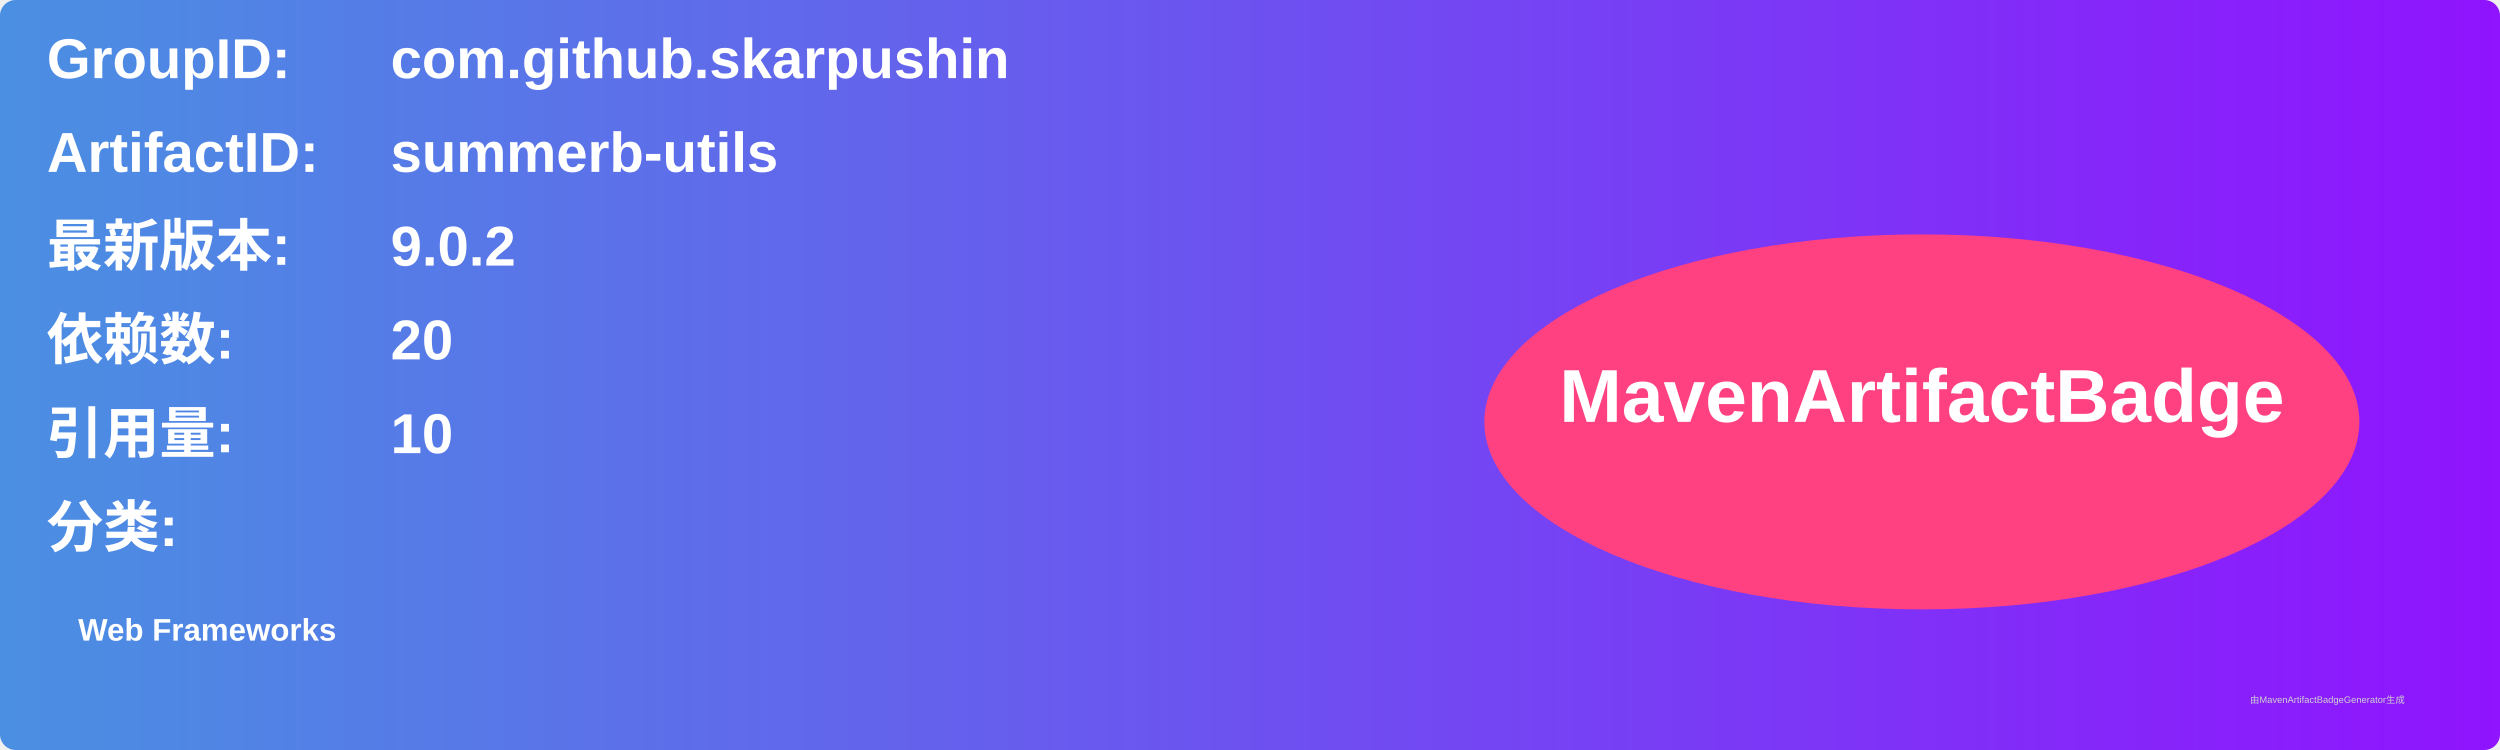
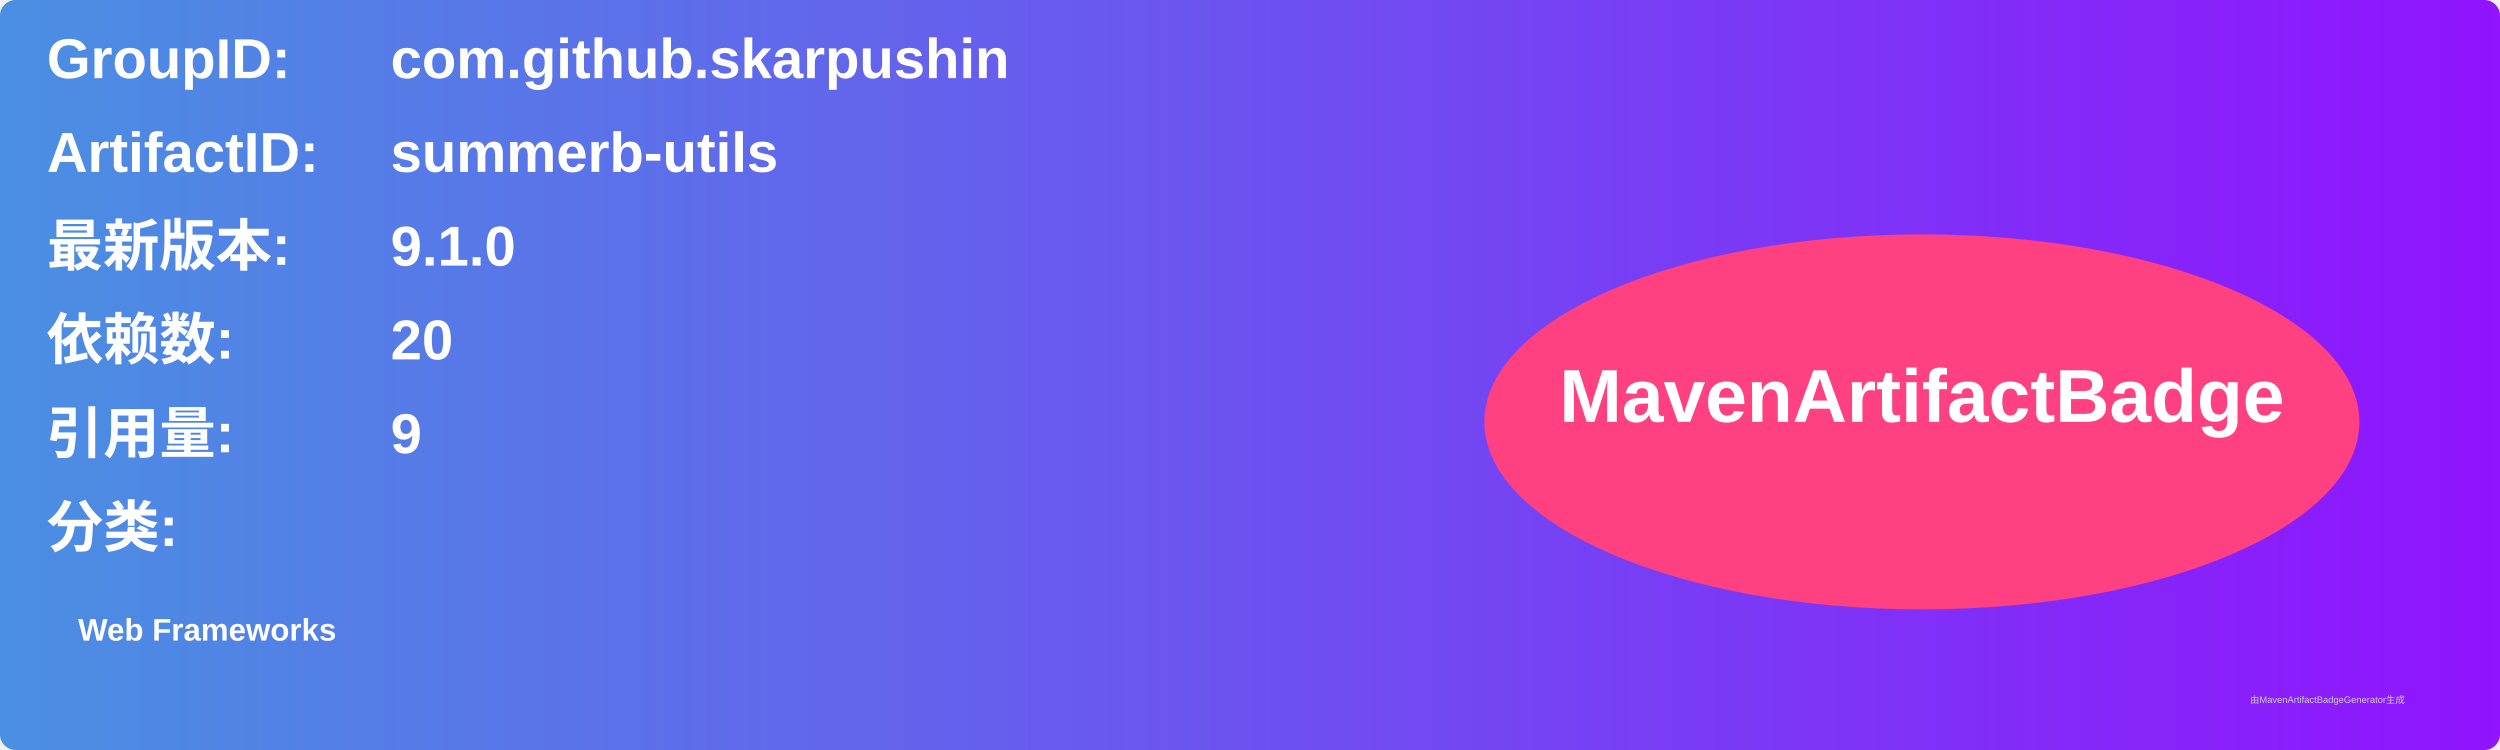
<svg xmlns="http://www.w3.org/2000/svg" width="800" height="240" viewBox="0 0 800 240">
  <linearGradient id="grad" x1="0%" y1="0%" x2="100%" y2="0%">
    <stop offset="0%" stop-color="#4a90e2" />
    <stop offset="100%" stop-color="#9013fe" />
  </linearGradient>
  <rect width="100%" height="100%" rx="5" ry="5" fill="url(#grad)" />
  <g transform="translate(15, 15)">
    <text x="0" y="10" font-family="Arial" font-size="18" fill="white" font-weight="bold" width="260">GroupID:</text>
    <text x="110" y="10" font-family="Arial" font-size="18" fill="white" font-weight="bold" width="460">com.github.skarpushin</text>
    <text x="0" y="40" font-family="Arial" font-size="18" fill="white" font-weight="bold" width="260">ArtifactID:</text>
    <text x="110" y="40" font-family="Arial" font-size="18" fill="white" font-weight="bold" width="460">summerb-utils</text>
    <text x="0" y="70" font-family="Arial" font-size="18" fill="white" font-weight="bold">最新版本:</text>
    <text x="110" y="70" font-family="Arial" font-size="18" fill="white" font-weight="bold">
-       <tspan font-weight="bold">9.0.2</tspan>
+       <tspan font-weight="bold">9.1.0</tspan>
    </text>
    <text x="0" y="100" font-family="Arial" font-size="18" fill="white" font-weight="bold">依赖数: </text>
    <text x="110" y="100" font-family="Arial" font-size="18" fill="white">
      <tspan font-weight="bold">20</tspan>
    </text>
    <text x="0" y="130" font-family="Arial" font-size="18" fill="white" font-weight="bold">引用量: </text>
    <text x="110" y="130" font-family="Arial" font-size="18" fill="white">
-       <tspan font-weight="bold">10</tspan>
+       <tspan font-weight="bold">9</tspan>
    </text>
    <text x="0" y="160" font-family="Arial" font-size="18" fill="white" font-weight="bold">分类:</text>
    <text x="10" y="190" font-family="Arial" font-size="10" fill="white">
      <tspan font-weight="bold">Web Frameworks</tspan>
    </text>
    <ellipse cx="600" cy="120" rx="140" ry="60" fill="#ff4081" />
    <text x="600" y="120" text-anchor="middle" font-family="Arial" font-size="24" fill="white" font-weight="bold">MavenArtifactBadge</text>
  </g>
  <text x="720" y="225" font-family="Arial" font-size="3" fill="#d0d0d0">由MavenArtifactBadgeGenerator生成</text>
</svg>
